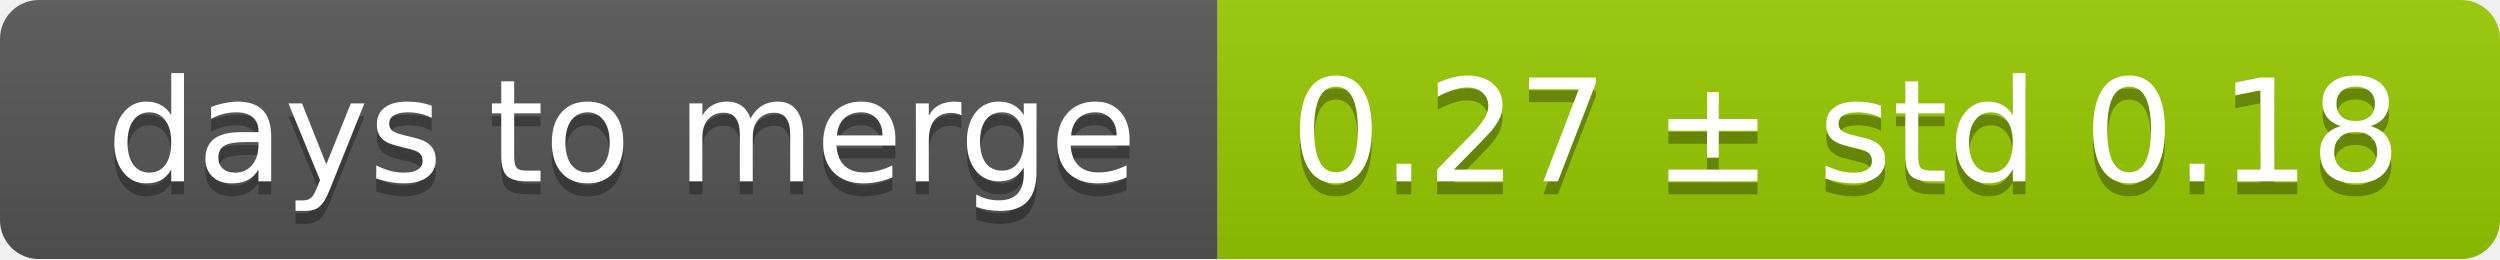
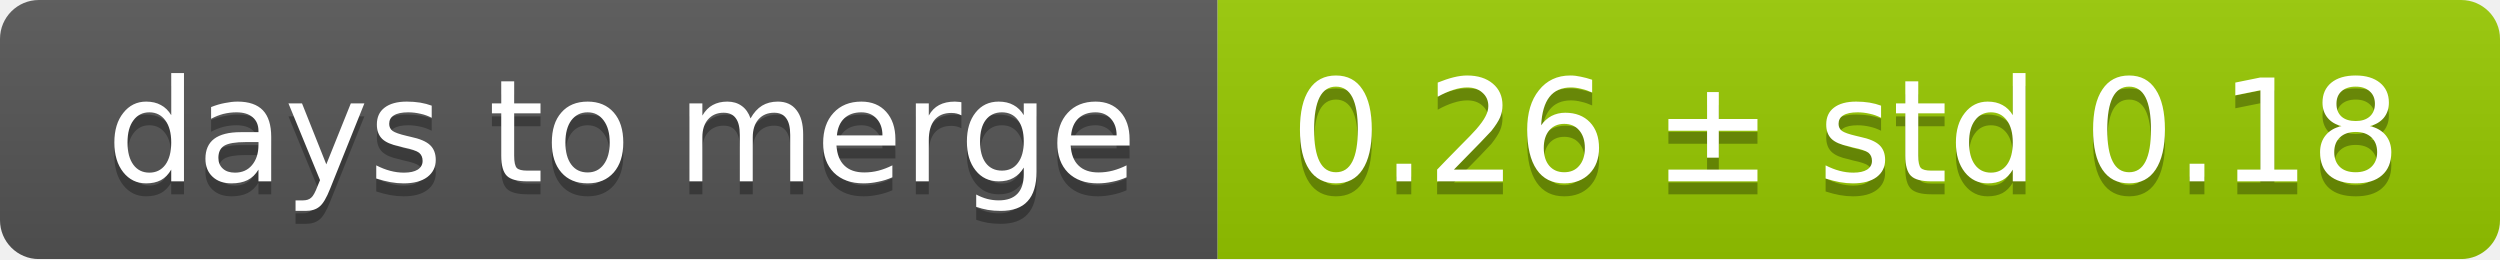
<svg xmlns="http://www.w3.org/2000/svg" width="193" height="20">
  <linearGradient id="smooth" x2="0" y2="100%">
    <stop offset="0" stop-color="#bbb" stop-opacity=".1" />
    <stop offset="1" stop-opacity=".1" />
  </linearGradient>
  <mask id="round">
    <rect width="193" height="20" rx="3" fill="#fff" />
  </mask>
  <g mask="url(#round)">
    <rect width="94" height="20" fill="#555" />
    <rect x="94" width="99" height="20" fill="#97ca00" />
    <rect width="193" height="20" fill="url(#smooth)" />
  </g>
  <g fill="#fff" text-anchor="middle" font-family="DejaVu Sans,Verdana,Geneva,sans-serif" font-size="11">
    <text x="48" y="15" fill="#010101" fill-opacity=".3">days to merge</text>
    <text x="48" y="14">days to merge</text>
-     <text x="142.5" y="15" fill="#010101" fill-opacity=".3">0.27 ± std 0.18</text>
-     <text x="142.5" y="14">0.27 ± std 0.18</text>
+     <text x="142.5" y="15" fill="#010101" fill-opacity=".3">0.26 ± std 0.18</text>
+     <text x="142.5" y="14">0.26 ± std 0.18</text>
  </g>
</svg>
